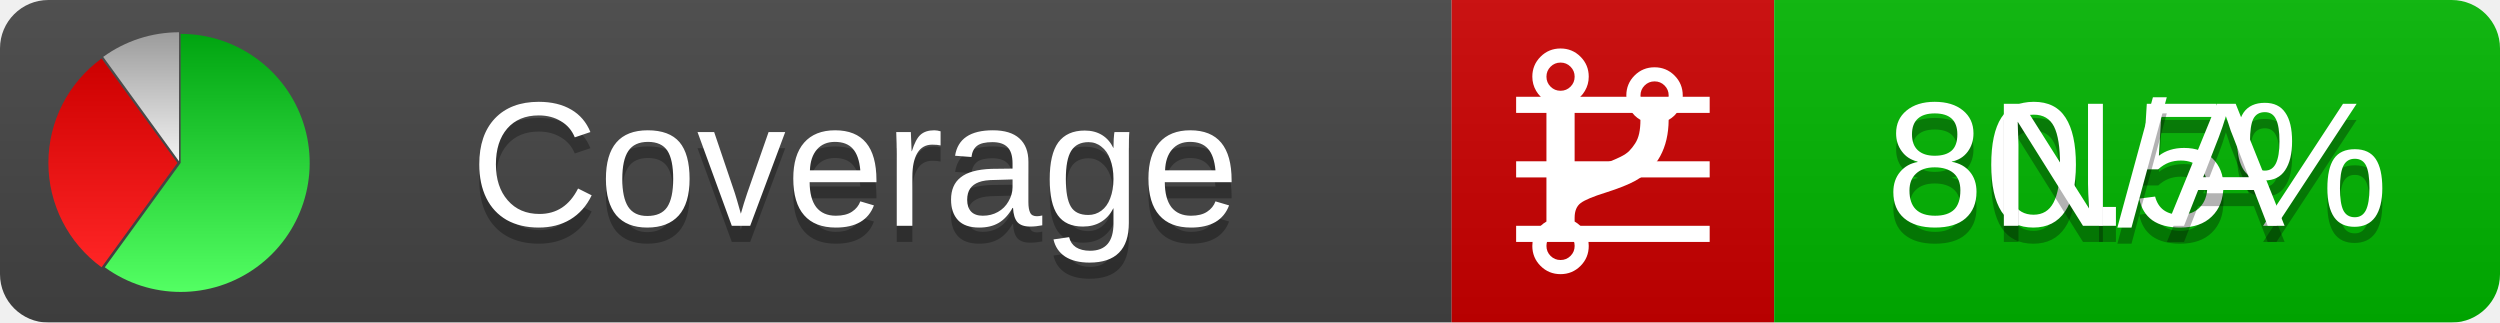
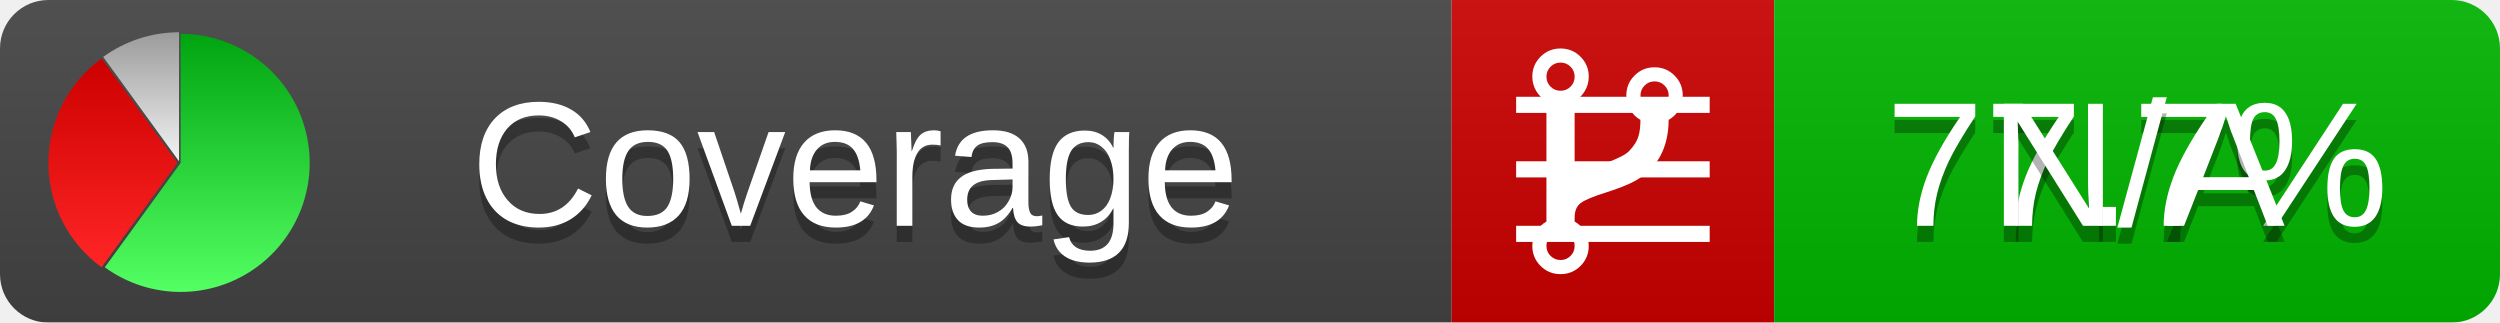
<svg xmlns="http://www.w3.org/2000/svg" xmlns:xlink="http://www.w3.org/1999/xlink" width="155" height="20">
  <style type="text/css">
          
            @keyframes fadeout {
              0 % { visibility: visible; opacity: 1; }
              40% { visibility: visible; opacity: 1; }
              50% { visibility: hidden; opacity: 0; }
              90% { visibility: hidden; opacity: 0; }
              100% { visibility: visible; opacity: 1; }
            }
            @keyframes fadein {
              0% { visibility: hidden; opacity: 0; }
              40% { visibility: hidden; opacity: 0; }
              50% { visibility: visible; opacity: 1; }
              90% { visibility: visible; opacity: 1; }
              100% { visibility: hidden; opacity: 0; }
            }
            .linecoverage {
                animation-duration: 10s;
                animation-name: fadeout;
                animation-iteration-count: infinite;
            }
            .branchcoverage {
                animation-duration: 10s;
                animation-name: fadein;
                animation-iteration-count: infinite;
            }
          
    </style>
  <defs>
    <linearGradient id="gradient" x2="0" y2="100%">
      <stop offset="0" stop-color="#bbb" stop-opacity=".1" />
      <stop offset="1" stop-opacity=".1" />
    </linearGradient>
    <linearGradient id="green" x2="0" y2="100%">
      <stop offset="0" stop-color="#00A410" />
      <stop offset="1" stop-color="#53FF63" />
    </linearGradient>
    <linearGradient id="red" x2="0" y2="100%">
      <stop offset="0" stop-color="#C00" />
      <stop offset="1" stop-color="#FF2525" />
    </linearGradient>
    <linearGradient id="gray" x2="0" y2="100%">
      <stop offset="0" stop-color="#9B9B9B" />
      <stop offset="1" stop-color="#F3F3F3" />
    </linearGradient>
    <mask id="mask">
      <rect width="155" height="20" rx="3" fill="#fff" />
    </mask>
    <g id="icon">
      <path style="fill:url(#green);" d="M205,202.5 l0,-200 a200,200 0 1,1 -117.558,361.803 z" />
      <path style="fill:url(#red);" d="M200,202.5 l-117.558,161.803 a200,200 0 0,1 0,-323.607 z" />
      <path style="fill:url(#gray);" d="M202.5,200 l-117.558,-161.803 a200,200 0 0,1 117.558,-38.196 z" />
    </g>
  </defs>
  <g mask="url(#mask)">
    <rect x="0" y="0" width="90" height="20" fill="#444" />
    <rect x="90" y="0" width="20" height="20" fill="#c00" />
    <rect x="110" y="0" width="45" height="20" fill="#00B600" />
    <rect x="0" y="0" width="155" height="20" fill="url(#gradient)" />
  </g>
  <g>
    <path class="linecoverage" stroke="#fff" d="M94 6.5 h12 M94 10.5 h12 M94 14.5 h12" />
    <path class="branchcoverage" fill="#fff" d="m 97.628,15.247 q 0,-0.364 -0.255,-0.619 -0.255,-0.255 -0.619,-0.255 -0.364,0 -0.619,0.255 -0.255,0.255 -0.255,0.619 0,0.364 0.255,0.619 0.255,0.255 0.619,0.255 0.364,0 0.619,-0.255 0.255,-0.255 0.255,-0.619 z m 0,-10.493 q 0,-0.364 -0.255,-0.619 -0.255,-0.255 -0.619,-0.255 -0.364,0 -0.619,0.255 -0.255,0.255 -0.255,0.619 0,0.364 0.255,0.619 0.255,0.255 0.619,0.255 0.364,0 0.619,-0.255 0.255,-0.255 0.255,-0.619 z m 5.83,1.166 q 0,-0.364 -0.255,-0.619 -0.255,-0.255 -0.619,-0.255 -0.364,0 -0.619,0.255 -0.255,0.255 -0.255,0.619 0,0.364 0.255,0.619 0.255,0.255 0.619,0.255 0.364,0 0.619,-0.255 0.255,-0.255 0.255,-0.619 z m 0.874,0 q 0,0.474 -0.237,0.879 -0.237,0.405 -0.638,0.633 -0.018,2.614 -2.059,3.771 -0.619,0.346 -1.849,0.738 -1.166,0.364 -1.544,0.647 -0.378,0.282 -0.378,0.911 l 0,0.237 q 0.401,0.228 0.638,0.633 0.237,0.405 0.237,0.879 0,0.729 -0.51,1.239 -0.51,0.51 -1.239,0.51 -0.729,0 -1.239,-0.51 -0.51,-0.51 -0.51,-1.239 0,-0.474 0.237,-0.879 0.237,-0.405 0.638,-0.633 l 0,-7.469 q -0.401,-0.228 -0.638,-0.633 -0.237,-0.405 -0.237,-0.879 0,-0.729 0.51,-1.239 0.51,-0.51 1.239,-0.51 0.729,0 1.239,0.51 0.51,0.51 0.51,1.239 0,0.474 -0.237,0.879 -0.237,0.405 -0.638,0.633 l 0,4.527 q 0.492,-0.237 1.403,-0.519 0.501,-0.155 0.797,-0.269 0.296,-0.114 0.642,-0.282 0.346,-0.169 0.537,-0.36 0.191,-0.191 0.369,-0.465 0.178,-0.273 0.255,-0.633 0.077,-0.36 0.077,-0.833 -0.401,-0.228 -0.638,-0.633 -0.237,-0.405 -0.237,-0.879 0,-0.729 0.51,-1.239 0.51,-0.51 1.239,-0.51 0.729,0 1.239,0.51 0.51,0.51 0.51,1.239 z" />
  </g>
  <g fill="#fff" text-anchor="middle" font-family="Verdana,Arial,Geneva,sans-serif" font-size="11">
    <a xlink:href="https://github.com/danielpalme/ReportGenerator" target="_top">
      <use xlink:href="#icon" transform="translate(3,2) scale(.04)" />
    </a>
    <text x="53" y="15" fill="#010101" fill-opacity=".3">Coverage</text>
    <text x="53" y="14" fill="#fff">Coverage</text>
-     <text class="linecoverage" x="132.5" y="15" fill="#010101" fill-opacity=".3">80.5%</text>
-     <text class="linecoverage" x="132.5" y="14">80.5%</text>
+     <text class="linecoverage" x="132.5" y="15" fill="#010101" fill-opacity=".3">77.7%</text>
+     <text class="linecoverage" x="132.5" y="14">77.7%</text>
    <text class="branchcoverage" x="132.5" y="15" fill="#010101" fill-opacity=".3">N/A</text>
    <text class="branchcoverage" x="132.5" y="14">N/A</text>
  </g>
  <g>
    <rect class="linecoverage" x="90" y="0" width="65" height="20" fill-opacity="0" />
    <rect class="branchcoverage" x="90" y="0" width="65" height="20" fill-opacity="0" />
  </g>
</svg>
